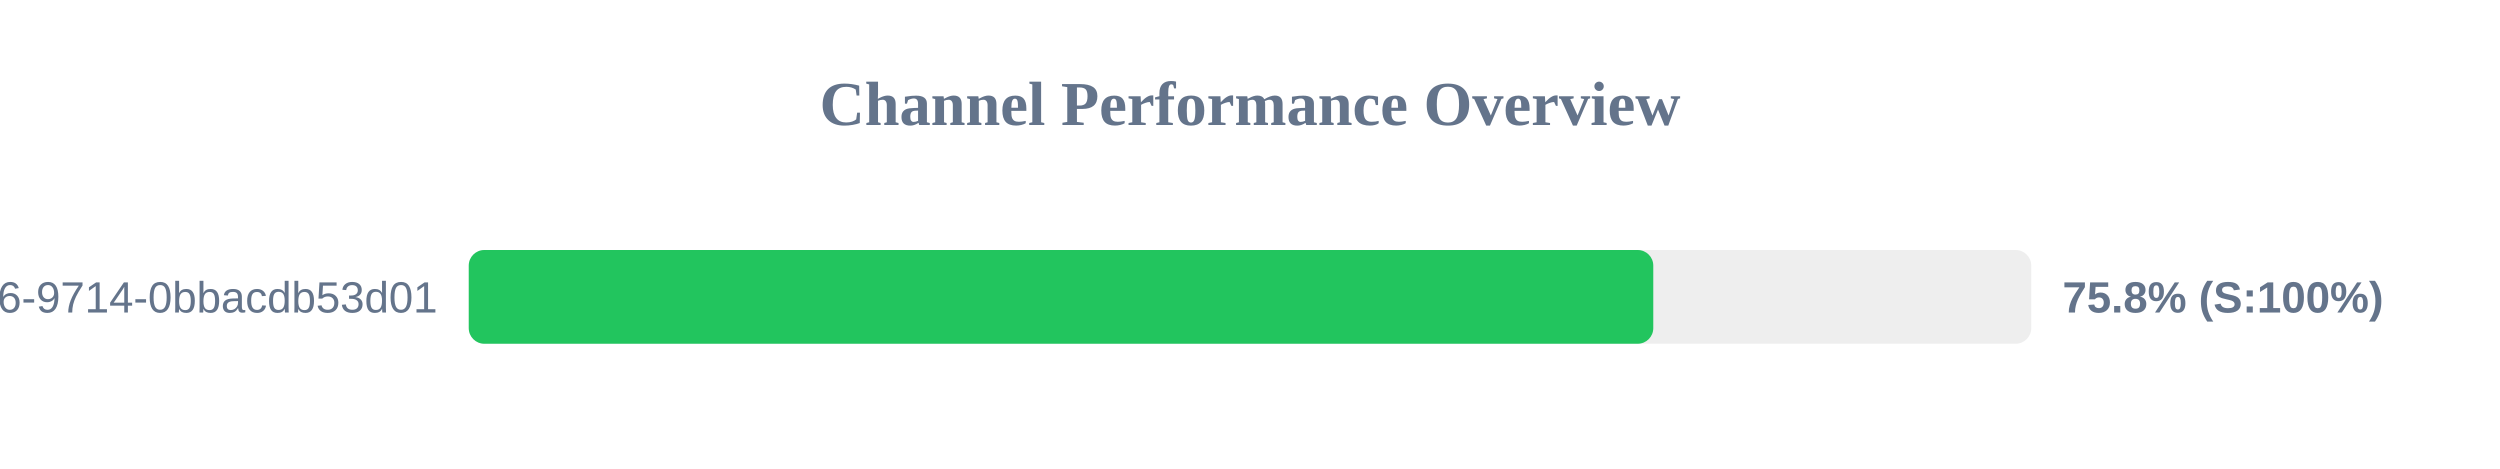
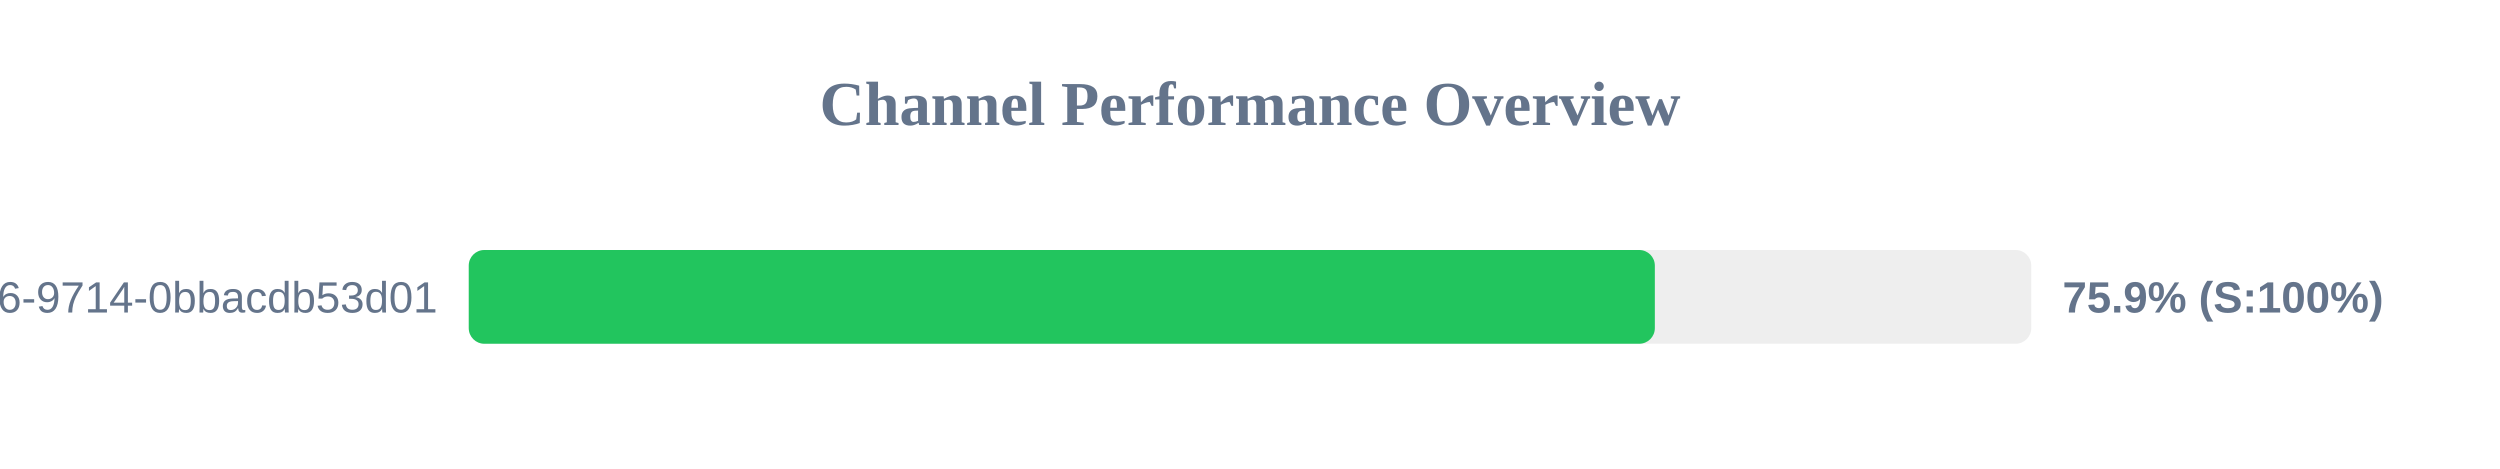
<svg xmlns="http://www.w3.org/2000/svg" width="800" height="150" version="1.1">
  <style>
        .row { font: 14px Arial; fill: #64748b; }
        .score { font: bold 14px Arial; fill: #64748b; }
    </style>
  <text x="400" y="40" text-anchor="middle" font-size="20px" font-weight="bold" fill="#64748b">Channel Performance Overview</text>
  <rect x="150" y="80" width="500" height="30" fill="#eee" rx="5" />
-   <rect x="150" y="80" width="379.05" height="30" fill="#22c55e" rx="5" />
+   <rect x="150" y="80" width="379.55" height="30" fill="#22c55e" rx="5" />
  <text x="140" y="100" text-anchor="end" class="row">?uuid=23125f6e-ec56-4c26-9714-0bbacdb53d01</text>
-   <text x="660" y="100" text-anchor="start" class="score">75.8% (S:100%)</text>
+   <text x="660" y="100" text-anchor="start" class="score">75.9% (S:100%)</text>
</svg>
